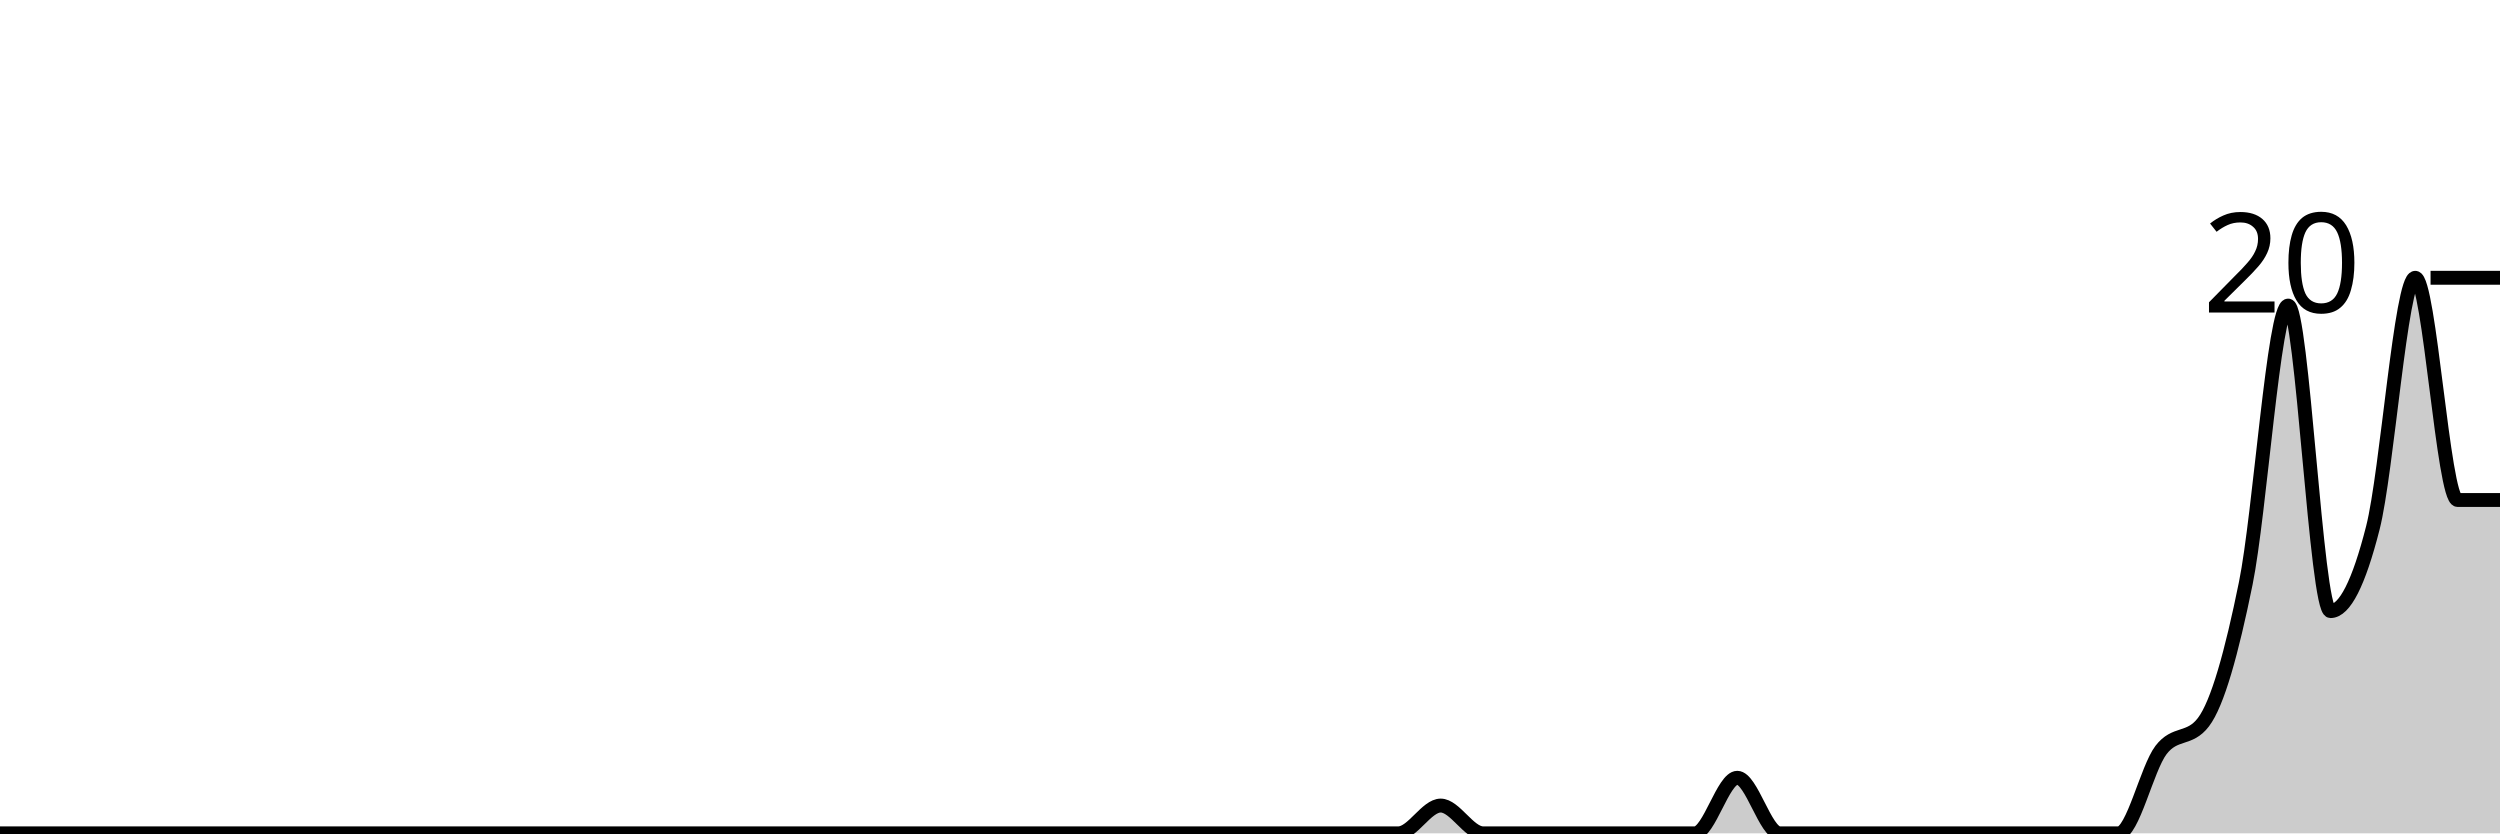
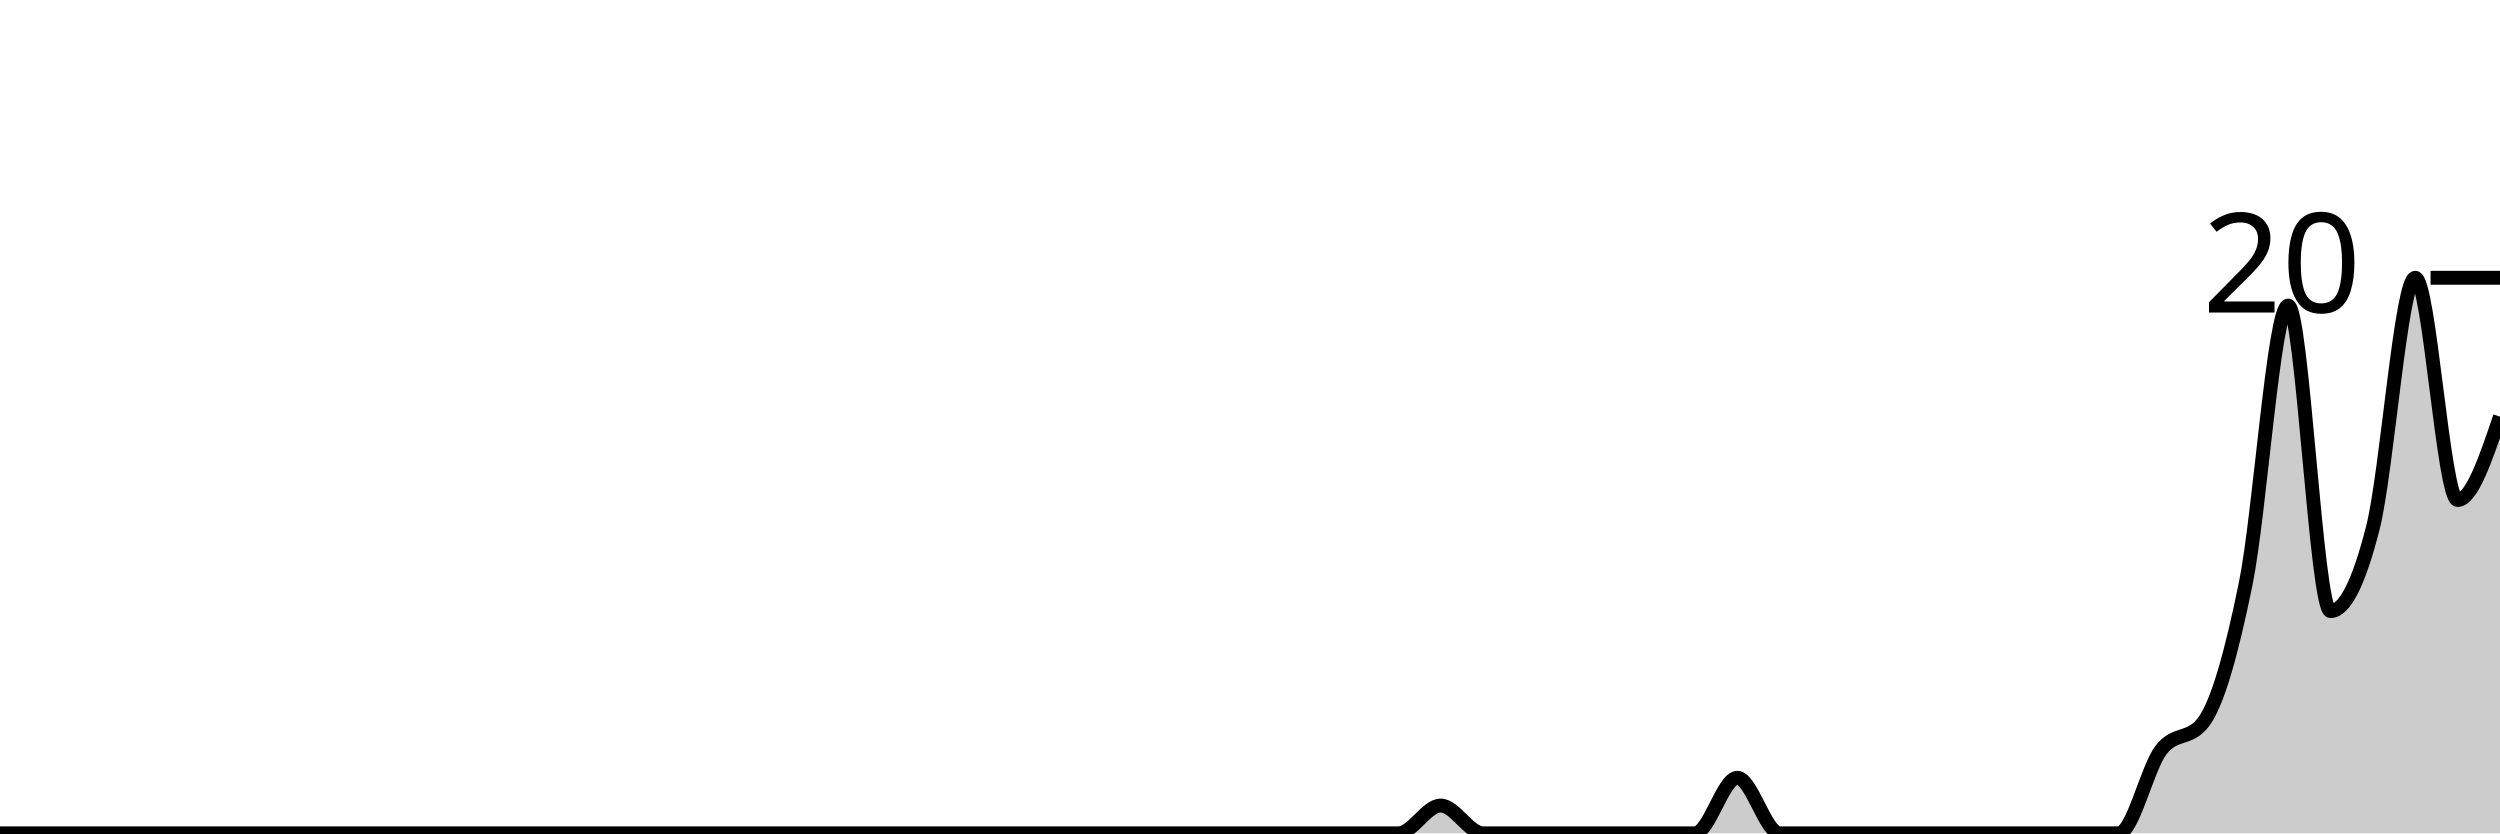
<svg xmlns="http://www.w3.org/2000/svg" viewBox="0 0 180 60">
  <g transform="translate(0,20)">
-     <path class="area" fill="rgba(0, 0, 0, 0.2)" d="M0,40C1.017,40,2.034,40,3.051,40C4.068,40,5.085,40,6.102,40C7.119,40,8.136,40,9.153,40C10.169,40,11.186,40,12.203,40C13.22,40,14.237,40,15.254,40C16.271,40,17.288,40,18.305,40C19.322,40,20.339,40,21.356,40C22.373,40,23.39,40,24.407,40C25.424,40,26.441,40,27.458,40C28.475,40,29.492,40,30.508,40C31.525,40,32.542,40,33.559,40C34.576,40,35.593,40,36.61,40C37.627,40,38.644,40,39.661,40C40.678,40,41.695,40,42.712,40C43.729,40,44.746,40,45.763,40C46.78,40,47.797,40,48.814,40C49.831,40,50.847,40,51.864,40C52.881,40,53.898,40,54.915,40C55.932,40,56.949,40,57.966,40C58.983,40,60,40,61.017,40C62.034,40,63.051,40,64.068,40C65.085,40,66.102,40,67.119,40C68.136,40,69.153,40,70.169,40C71.186,40,72.203,40,73.22,40C74.237,40,75.254,40,76.271,40C77.288,40,78.305,40,79.322,40C80.339,40,81.356,40,82.373,40C83.39,40,84.407,40,85.424,40C86.441,40,87.458,40,88.475,40C89.492,40,90.508,40,91.525,40C92.542,40,93.559,40,94.576,40C95.593,40,96.61,40,97.627,40C98.644,40,99.661,40,100.678,40C101.695,40,102.712,38,103.729,38C104.746,38,105.763,40,106.78,40C107.797,40,108.814,40,109.831,40C110.847,40,111.864,40,112.881,40C113.898,40,114.915,40,115.932,40C116.949,40,117.966,40,118.983,40C120,40,121.017,40,122.034,40C123.051,40,124.068,36,125.085,36C126.102,36,127.119,40,128.136,40C129.153,40,130.169,40,131.186,40C132.203,40,133.22,40,134.237,40C135.254,40,136.271,40,137.288,40C138.305,40,139.322,40,140.339,40C141.356,40,142.373,40,143.39,40C144.407,40,145.424,40,146.441,40C147.458,40,148.475,40,149.492,40C150.508,40,151.525,40,152.542,40C153.559,40,154.576,35.333,155.593,34C156.61,32.667,157.627,33.333,158.644,32C159.661,30.667,160.678,27,161.695,22C162.712,17,163.729,2,164.746,2C165.763,2,166.78,24,167.797,24C168.814,24,169.831,22,170.847,18C171.864,14,172.881,0,173.898,0C174.915,0,175.932,16,176.949,16C177.966,16,178.983,16,180,16L180,40C178.983,40,177.966,40,176.949,40C175.932,40,174.915,40,173.898,40C172.881,40,171.864,40,170.847,40C169.831,40,168.814,40,167.797,40C166.78,40,165.763,40,164.746,40C163.729,40,162.712,40,161.695,40C160.678,40,159.661,40,158.644,40C157.627,40,156.61,40,155.593,40C154.576,40,153.559,40,152.542,40C151.525,40,150.508,40,149.492,40C148.475,40,147.458,40,146.441,40C145.424,40,144.407,40,143.39,40C142.373,40,141.356,40,140.339,40C139.322,40,138.305,40,137.288,40C136.271,40,135.254,40,134.237,40C133.22,40,132.203,40,131.186,40C130.169,40,129.153,40,128.136,40C127.119,40,126.102,40,125.085,40C124.068,40,123.051,40,122.034,40C121.017,40,120,40,118.983,40C117.966,40,116.949,40,115.932,40C114.915,40,113.898,40,112.881,40C111.864,40,110.847,40,109.831,40C108.814,40,107.797,40,106.78,40C105.763,40,104.746,40,103.729,40C102.712,40,101.695,40,100.678,40C99.661,40,98.644,40,97.627,40C96.61,40,95.593,40,94.576,40C93.559,40,92.542,40,91.525,40C90.508,40,89.492,40,88.475,40C87.458,40,86.441,40,85.424,40C84.407,40,83.39,40,82.373,40C81.356,40,80.339,40,79.322,40C78.305,40,77.288,40,76.271,40C75.254,40,74.237,40,73.22,40C72.203,40,71.186,40,70.169,40C69.153,40,68.136,40,67.119,40C66.102,40,65.085,40,64.068,40C63.051,40,62.034,40,61.017,40C60,40,58.983,40,57.966,40C56.949,40,55.932,40,54.915,40C53.898,40,52.881,40,51.864,40C50.847,40,49.831,40,48.814,40C47.797,40,46.78,40,45.763,40C44.746,40,43.729,40,42.712,40C41.695,40,40.678,40,39.661,40C38.644,40,37.627,40,36.61,40C35.593,40,34.576,40,33.559,40C32.542,40,31.525,40,30.508,40C29.492,40,28.475,40,27.458,40C26.441,40,25.424,40,24.407,40C23.39,40,22.373,40,21.356,40C20.339,40,19.322,40,18.305,40C17.288,40,16.271,40,15.254,40C14.237,40,13.22,40,12.203,40C11.186,40,10.169,40,9.153,40C8.136,40,7.119,40,6.102,40C5.085,40,4.068,40,3.051,40C2.034,40,1.017,40,0,40Z" />
-     <path class="line" stroke="black" fill="none" d="M0,40C1.017,40,2.034,40,3.051,40C4.068,40,5.085,40,6.102,40C7.119,40,8.136,40,9.153,40C10.169,40,11.186,40,12.203,40C13.22,40,14.237,40,15.254,40C16.271,40,17.288,40,18.305,40C19.322,40,20.339,40,21.356,40C22.373,40,23.39,40,24.407,40C25.424,40,26.441,40,27.458,40C28.475,40,29.492,40,30.508,40C31.525,40,32.542,40,33.559,40C34.576,40,35.593,40,36.61,40C37.627,40,38.644,40,39.661,40C40.678,40,41.695,40,42.712,40C43.729,40,44.746,40,45.763,40C46.78,40,47.797,40,48.814,40C49.831,40,50.847,40,51.864,40C52.881,40,53.898,40,54.915,40C55.932,40,56.949,40,57.966,40C58.983,40,60,40,61.017,40C62.034,40,63.051,40,64.068,40C65.085,40,66.102,40,67.119,40C68.136,40,69.153,40,70.169,40C71.186,40,72.203,40,73.22,40C74.237,40,75.254,40,76.271,40C77.288,40,78.305,40,79.322,40C80.339,40,81.356,40,82.373,40C83.39,40,84.407,40,85.424,40C86.441,40,87.458,40,88.475,40C89.492,40,90.508,40,91.525,40C92.542,40,93.559,40,94.576,40C95.593,40,96.61,40,97.627,40C98.644,40,99.661,40,100.678,40C101.695,40,102.712,38,103.729,38C104.746,38,105.763,40,106.78,40C107.797,40,108.814,40,109.831,40C110.847,40,111.864,40,112.881,40C113.898,40,114.915,40,115.932,40C116.949,40,117.966,40,118.983,40C120,40,121.017,40,122.034,40C123.051,40,124.068,36,125.085,36C126.102,36,127.119,40,128.136,40C129.153,40,130.169,40,131.186,40C132.203,40,133.22,40,134.237,40C135.254,40,136.271,40,137.288,40C138.305,40,139.322,40,140.339,40C141.356,40,142.373,40,143.39,40C144.407,40,145.424,40,146.441,40C147.458,40,148.475,40,149.492,40C150.508,40,151.525,40,152.542,40C153.559,40,154.576,35.333,155.593,34C156.61,32.667,157.627,33.333,158.644,32C159.661,30.667,160.678,27,161.695,22C162.712,17,163.729,2,164.746,2C165.763,2,166.78,24,167.797,24C168.814,24,169.831,22,170.847,18C171.864,14,172.881,0,173.898,0C174.915,0,175.932,16,176.949,16C177.966,16,178.983,16,180,16" />
+     <path class="area" fill="rgba(0, 0, 0, 0.2)" d="M0,40C1.017,40,2.034,40,3.051,40C4.068,40,5.085,40,6.102,40C7.119,40,8.136,40,9.153,40C10.169,40,11.186,40,12.203,40C13.22,40,14.237,40,15.254,40C16.271,40,17.288,40,18.305,40C19.322,40,20.339,40,21.356,40C22.373,40,23.39,40,24.407,40C25.424,40,26.441,40,27.458,40C28.475,40,29.492,40,30.508,40C31.525,40,32.542,40,33.559,40C34.576,40,35.593,40,36.61,40C37.627,40,38.644,40,39.661,40C40.678,40,41.695,40,42.712,40C43.729,40,44.746,40,45.763,40C46.78,40,47.797,40,48.814,40C49.831,40,50.847,40,51.864,40C52.881,40,53.898,40,54.915,40C55.932,40,56.949,40,57.966,40C58.983,40,60,40,61.017,40C62.034,40,63.051,40,64.068,40C65.085,40,66.102,40,67.119,40C68.136,40,69.153,40,70.169,40C71.186,40,72.203,40,73.22,40C74.237,40,75.254,40,76.271,40C77.288,40,78.305,40,79.322,40C80.339,40,81.356,40,82.373,40C83.39,40,84.407,40,85.424,40C86.441,40,87.458,40,88.475,40C89.492,40,90.508,40,91.525,40C92.542,40,93.559,40,94.576,40C95.593,40,96.61,40,97.627,40C98.644,40,99.661,40,100.678,40C101.695,40,102.712,38,103.729,38C104.746,38,105.763,40,106.78,40C107.797,40,108.814,40,109.831,40C110.847,40,111.864,40,112.881,40C113.898,40,114.915,40,115.932,40C116.949,40,117.966,40,118.983,40C120,40,121.017,40,122.034,40C123.051,40,124.068,36,125.085,36C126.102,36,127.119,40,128.136,40C129.153,40,130.169,40,131.186,40C132.203,40,133.22,40,134.237,40C135.254,40,136.271,40,137.288,40C138.305,40,139.322,40,140.339,40C141.356,40,142.373,40,143.39,40C144.407,40,145.424,40,146.441,40C147.458,40,148.475,40,149.492,40C150.508,40,151.525,40,152.542,40C153.559,40,154.576,35.333,155.593,34C156.61,32.667,157.627,33.333,158.644,32C159.661,30.667,160.678,27,161.695,22C162.712,17,163.729,2,164.746,2C165.763,2,166.78,24,167.797,24C168.814,24,169.831,22,170.847,18C171.864,14,172.881,0,173.898,0C174.915,0,175.932,16,176.949,16C177.966,16,178.983,13,180,10L180,40C178.983,40,177.966,40,176.949,40C175.932,40,174.915,40,173.898,40C172.881,40,171.864,40,170.847,40C169.831,40,168.814,40,167.797,40C166.78,40,165.763,40,164.746,40C163.729,40,162.712,40,161.695,40C160.678,40,159.661,40,158.644,40C157.627,40,156.61,40,155.593,40C154.576,40,153.559,40,152.542,40C151.525,40,150.508,40,149.492,40C148.475,40,147.458,40,146.441,40C145.424,40,144.407,40,143.39,40C142.373,40,141.356,40,140.339,40C139.322,40,138.305,40,137.288,40C136.271,40,135.254,40,134.237,40C133.22,40,132.203,40,131.186,40C130.169,40,129.153,40,128.136,40C127.119,40,126.102,40,125.085,40C124.068,40,123.051,40,122.034,40C121.017,40,120,40,118.983,40C117.966,40,116.949,40,115.932,40C114.915,40,113.898,40,112.881,40C111.864,40,110.847,40,109.831,40C108.814,40,107.797,40,106.78,40C105.763,40,104.746,40,103.729,40C102.712,40,101.695,40,100.678,40C99.661,40,98.644,40,97.627,40C96.61,40,95.593,40,94.576,40C93.559,40,92.542,40,91.525,40C90.508,40,89.492,40,88.475,40C87.458,40,86.441,40,85.424,40C84.407,40,83.39,40,82.373,40C81.356,40,80.339,40,79.322,40C78.305,40,77.288,40,76.271,40C75.254,40,74.237,40,73.22,40C72.203,40,71.186,40,70.169,40C69.153,40,68.136,40,67.119,40C66.102,40,65.085,40,64.068,40C63.051,40,62.034,40,61.017,40C60,40,58.983,40,57.966,40C56.949,40,55.932,40,54.915,40C53.898,40,52.881,40,51.864,40C50.847,40,49.831,40,48.814,40C47.797,40,46.78,40,45.763,40C44.746,40,43.729,40,42.712,40C41.695,40,40.678,40,39.661,40C38.644,40,37.627,40,36.61,40C35.593,40,34.576,40,33.559,40C32.542,40,31.525,40,30.508,40C29.492,40,28.475,40,27.458,40C26.441,40,25.424,40,24.407,40C23.39,40,22.373,40,21.356,40C20.339,40,19.322,40,18.305,40C17.288,40,16.271,40,15.254,40C14.237,40,13.22,40,12.203,40C11.186,40,10.169,40,9.153,40C8.136,40,7.119,40,6.102,40C5.085,40,4.068,40,3.051,40C2.034,40,1.017,40,0,40Z" />
+     <path class="line" stroke="black" fill="none" d="M0,40C1.017,40,2.034,40,3.051,40C4.068,40,5.085,40,6.102,40C7.119,40,8.136,40,9.153,40C10.169,40,11.186,40,12.203,40C13.22,40,14.237,40,15.254,40C16.271,40,17.288,40,18.305,40C19.322,40,20.339,40,21.356,40C22.373,40,23.39,40,24.407,40C25.424,40,26.441,40,27.458,40C28.475,40,29.492,40,30.508,40C31.525,40,32.542,40,33.559,40C34.576,40,35.593,40,36.61,40C37.627,40,38.644,40,39.661,40C40.678,40,41.695,40,42.712,40C43.729,40,44.746,40,45.763,40C46.78,40,47.797,40,48.814,40C49.831,40,50.847,40,51.864,40C52.881,40,53.898,40,54.915,40C55.932,40,56.949,40,57.966,40C58.983,40,60,40,61.017,40C62.034,40,63.051,40,64.068,40C65.085,40,66.102,40,67.119,40C68.136,40,69.153,40,70.169,40C71.186,40,72.203,40,73.22,40C74.237,40,75.254,40,76.271,40C77.288,40,78.305,40,79.322,40C80.339,40,81.356,40,82.373,40C83.39,40,84.407,40,85.424,40C86.441,40,87.458,40,88.475,40C89.492,40,90.508,40,91.525,40C92.542,40,93.559,40,94.576,40C95.593,40,96.61,40,97.627,40C98.644,40,99.661,40,100.678,40C101.695,40,102.712,38,103.729,38C104.746,38,105.763,40,106.78,40C107.797,40,108.814,40,109.831,40C110.847,40,111.864,40,112.881,40C113.898,40,114.915,40,115.932,40C116.949,40,117.966,40,118.983,40C120,40,121.017,40,122.034,40C123.051,40,124.068,36,125.085,36C126.102,36,127.119,40,128.136,40C129.153,40,130.169,40,131.186,40C132.203,40,133.22,40,134.237,40C135.254,40,136.271,40,137.288,40C138.305,40,139.322,40,140.339,40C141.356,40,142.373,40,143.39,40C144.407,40,145.424,40,146.441,40C147.458,40,148.475,40,149.492,40C150.508,40,151.525,40,152.542,40C153.559,40,154.576,35.333,155.593,34C156.61,32.667,157.627,33.333,158.644,32C159.661,30.667,160.678,27,161.695,22C162.712,17,163.729,2,164.746,2C165.763,2,166.78,24,167.797,24C168.814,24,169.831,22,170.847,18C171.864,14,172.881,0,173.898,0C174.915,0,175.932,16,176.949,16C177.966,16,178.983,13,180,10" />
    <path class="axis-ceiling" stroke-width="1" stroke="black" fill="none" d="M175,0L180,0" />
    <text class="axis-ceiling-label" font-family="sans-serif" text-anchor="end" font-size="10px" x="170" y="2.5">20</text>
  </g>
</svg>
